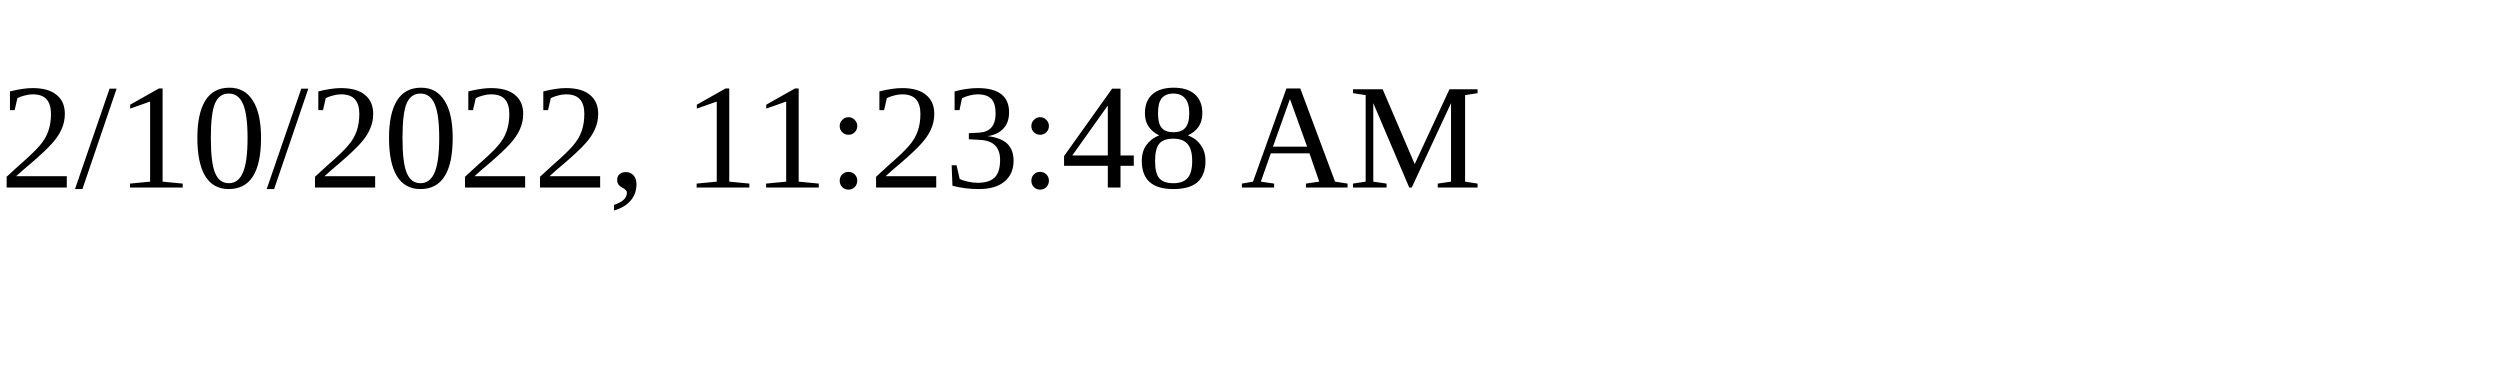
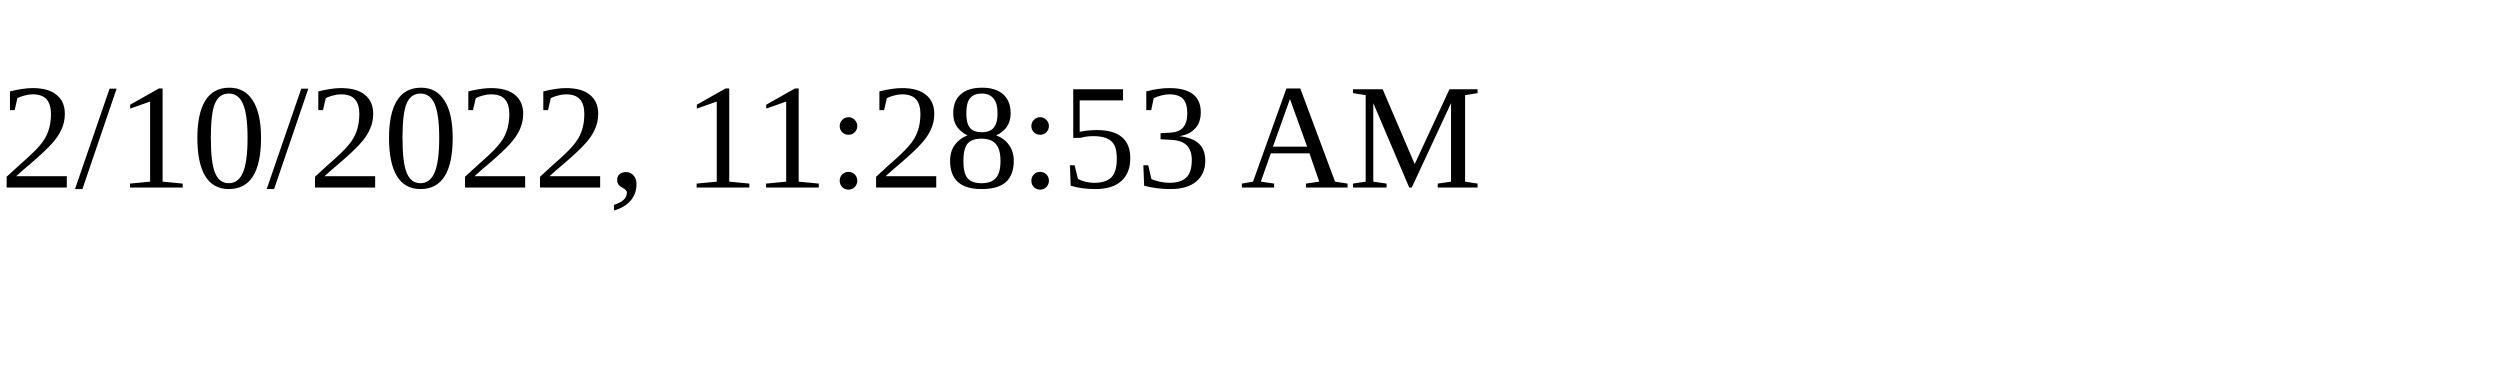
<svg xmlns="http://www.w3.org/2000/svg" height="30" width="200">
-   <text x="0" y="15">2/10/2022, 11:23:48 AM</text>
+   <text x="0" y="15">2/10/2022, 11:28:53 AM</text>
</svg>
